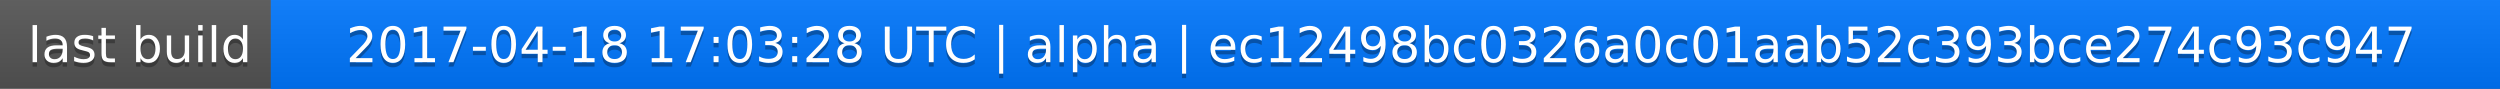
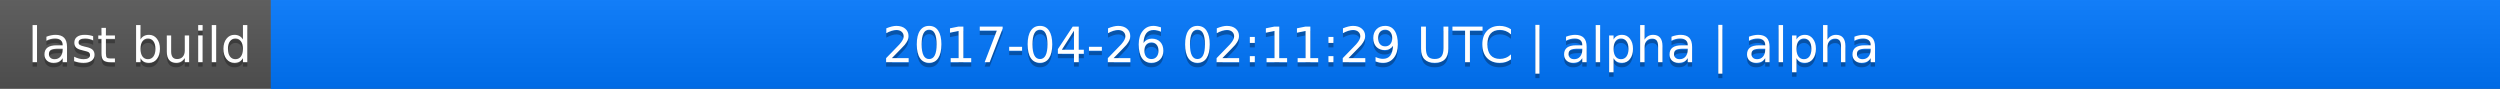
<svg xmlns="http://www.w3.org/2000/svg" width="563" height="20">
  <linearGradient id="a" x2="0" y2="100%">
    <stop offset="0" stop-color="#bbb" stop-opacity=".1" />
    <stop offset="1" stop-opacity=".1" />
  </linearGradient>
  <rect rx="0" width="563" height="20" fill="#555" />
  <rect rx="0" x="61" width="502" height="20" fill="#07f" />
  <path fill="#07f" d="M61 0h4v20h-4z" />
  <rect rx="0" width="563" height="20" fill="url(#a)" />
  <g fill="#fff" text-anchor="middle" font-family="DejaVu Sans,Verdana,Geneva,sans-serif" font-size="11">
    <text x="31.5" y="15" fill="#010101" fill-opacity=".3">last build</text>
    <text x="31.5" y="14">last build</text>
-     <text x="311" y="15" fill="#010101" fill-opacity=".3">2017-04-18 17:03:28 UTC | alpha | ec12498bc0326a0c01aab52c393bce274c93c947</text>
-     <text x="311" y="14">2017-04-18 17:03:28 UTC | alpha | ec12498bc0326a0c01aab52c393bce274c93c947</text>
+     <text x="311" y="15" fill="#010101" fill-opacity=".3">2017-04-26 02:11:29 UTC | alpha | alpha</text>
+     <text x="311" y="14">2017-04-26 02:11:29 UTC | alpha | alpha</text>
  </g>
</svg>
